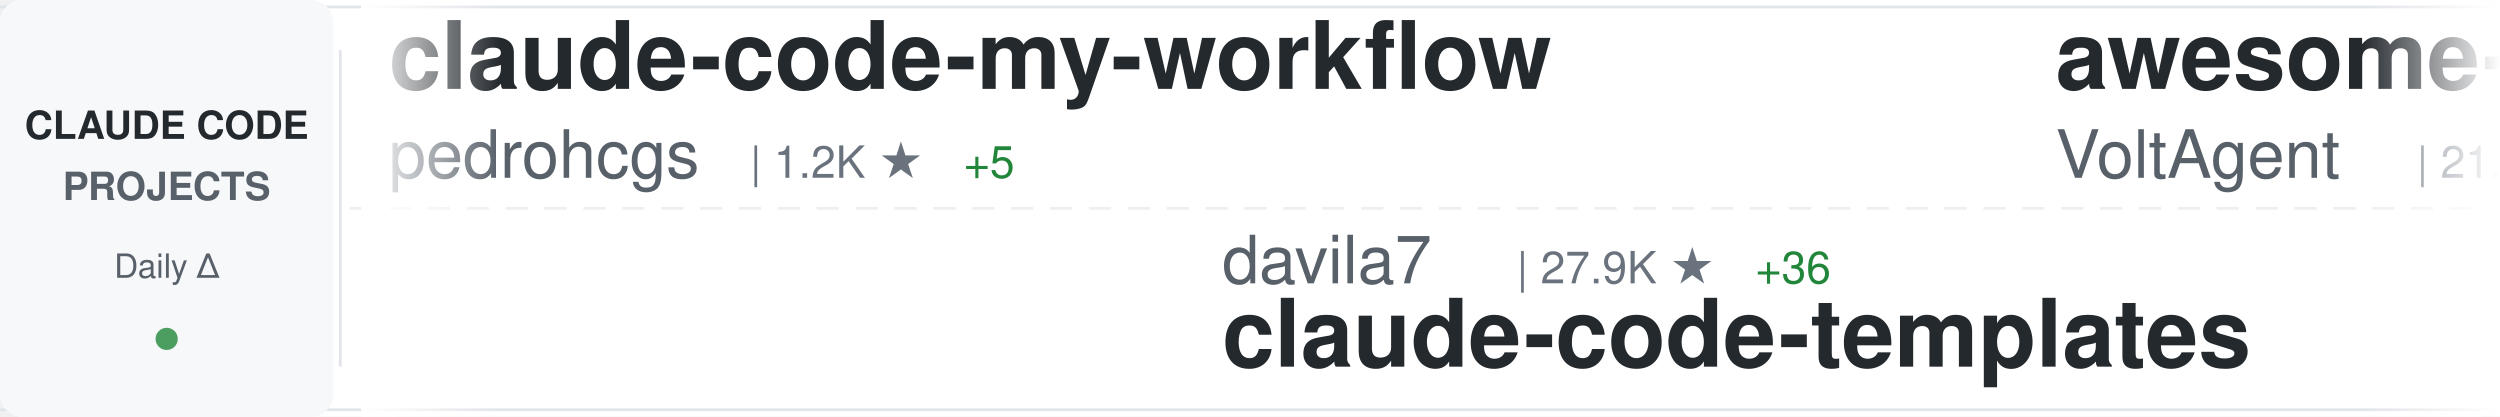
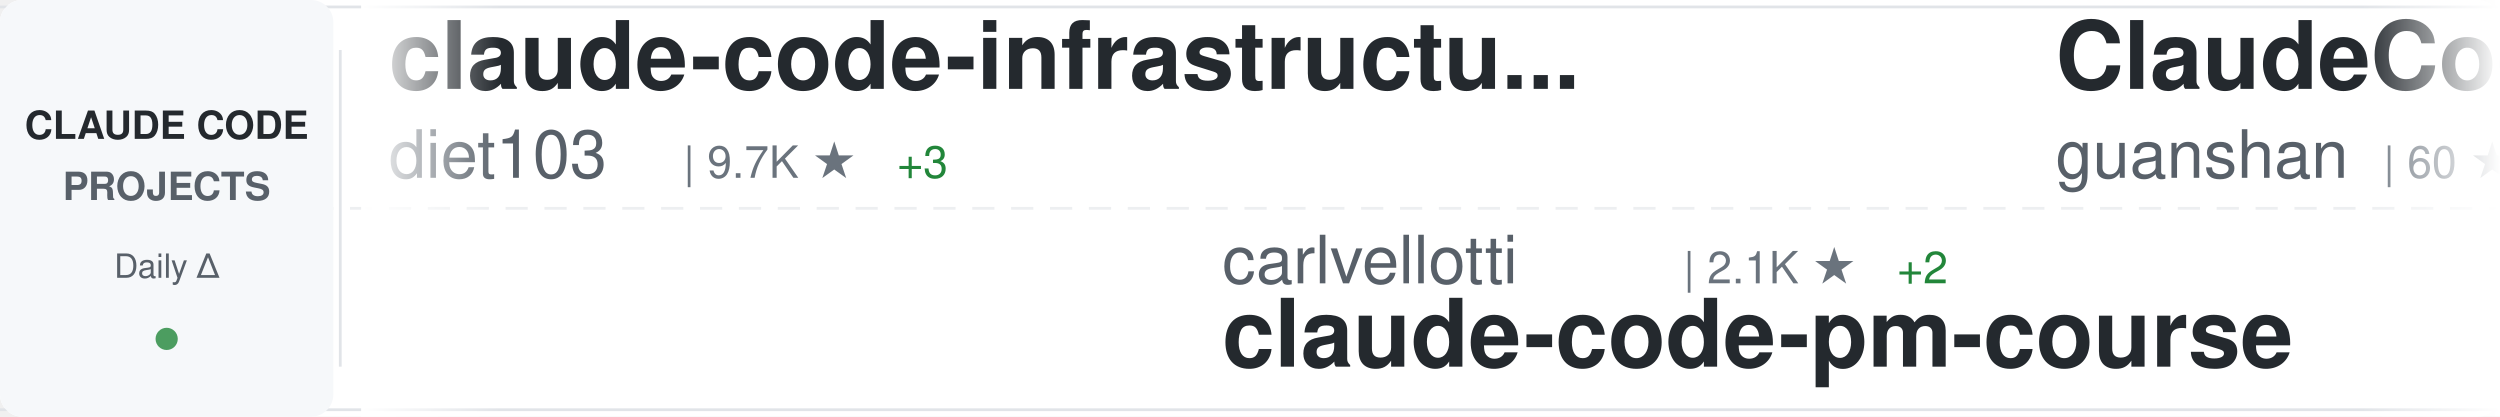
<svg xmlns="http://www.w3.org/2000/svg" width="900" height="150">
  <defs>
    <linearGradient id="awesomeLeftFade" x1="0%" y1="0%" x2="100%" y2="0%">
      <stop offset="0%" style="stop-color:#ffffff;stop-opacity:1" />
      <stop offset="100%" style="stop-color:#ffffff;stop-opacity:0" />
    </linearGradient>
    <linearGradient id="awesomeRightFade" x1="0%" y1="0%" x2="100%" y2="0%">
      <stop offset="0%" style="stop-color:#ffffff;stop-opacity:0" />
      <stop offset="100%" style="stop-color:#ffffff;stop-opacity:1" />
    </linearGradient>
  </defs>
  <rect width="900" height="150" fill="#ffffff" rx="8" />
  <rect x="0" y="2" width="900" height="1" fill="#e1e4e8" />
  <rect x="0" y="147" width="900" height="1" fill="#e1e4e8" />
  <line x1="0" y1="75" x2="900" y2="75" stroke="#e1e4e8" stroke-width="1" stroke-dasharray="8 6" opacity="0.6" />
  <rect x="0" y="0" width="120" height="150" fill="#f6f8fa" rx="8" />
  <text x="60" y="50" font-family="-apple-system, BlinkMacSystemFont, 'Segoe UI', Helvetica, Arial, sans-serif" font-size="14" font-weight="600" fill="#24292e" text-anchor="middle">CLAUDE CODE</text>
  <text x="60" y="72" font-family="-apple-system, BlinkMacSystemFont, 'Segoe UI', Helvetica, Arial, sans-serif" font-size="14" font-weight="600" fill="#586069" text-anchor="middle">PROJECTS</text>
  <text x="60" y="100" font-family="-apple-system, BlinkMacSystemFont, 'Segoe UI', Helvetica, Arial, sans-serif" font-size="12" font-weight="500" fill="#586069" text-anchor="middle">Daily Δ</text>
  <circle cx="60" cy="122" r="4" fill="#22863a" opacity="0.8" />
  <rect x="122" y="18" width="1" height="114" fill="#e1e4e8" />
  <clipPath id="awesomeTickerClip">
    <rect x="130" y="0" width="770" height="150" />
  </clipPath>
  <g clip-path="url(#awesomeTickerClip)">
    <g id="awesomeTickerItems">
      <animateTransform attributeName="transform" attributeType="XML" type="translate" from="0 0" to="-3000 0" dur="54s" repeatCount="indefinite" />
      <g transform="translate(0, 0)">
-         <text x="140" y="32" font-family="-apple-system, BlinkMacSystemFont, 'Segoe UI', Helvetica, Arial, sans-serif" font-size="34" font-weight="600" fill="#24292e">claude-code-my-workflow</text>
-         <text x="140" y="64" font-family="-apple-system, BlinkMacSystemFont, 'Segoe UI', Helvetica, Arial, sans-serif" font-size="24" font-weight="400" fill="#586069">pedrohcgs</text>
-         <text x="270" y="64" font-family="-apple-system, BlinkMacSystemFont, 'Segoe UI', Helvetica, Arial, sans-serif" font-size="16" font-weight="500" fill="#6a737d">| 1.2K ★</text>
-         <text x="347" y="64" font-family="-apple-system, BlinkMacSystemFont, 'Segoe UI', Helvetica, Arial, sans-serif" font-size="16" font-weight="500" fill="#22863a"> +5</text>
+         <text x="140" y="32" font-family="-apple-system, BlinkMacSystemFont, 'Segoe UI', Helvetica, Arial, sans-serif" font-size="34" font-weight="600" fill="#24292e">claude-code-infrastructu...</text>
+         <text x="140" y="64" font-family="-apple-system, BlinkMacSystemFont, 'Segoe UI', Helvetica, Arial, sans-serif" font-size="24" font-weight="400" fill="#586069">diet103</text>
+         <text x="246" y="64" font-family="-apple-system, BlinkMacSystemFont, 'Segoe UI', Helvetica, Arial, sans-serif" font-size="16" font-weight="500" fill="#6a737d">| 9.7K ★</text>
+         <text x="323" y="64" font-family="-apple-system, BlinkMacSystemFont, 'Segoe UI', Helvetica, Arial, sans-serif" font-size="16" font-weight="500" fill="#22863a"> +3</text>
      </g>
      <g transform="translate(300, 0)">
-         <text x="140" y="102" font-family="-apple-system, BlinkMacSystemFont, 'Segoe UI', Helvetica, Arial, sans-serif" font-size="24" font-weight="400" fill="#586069">davila7</text>
-         <text x="246" y="102" font-family="-apple-system, BlinkMacSystemFont, 'Segoe UI', Helvetica, Arial, sans-serif" font-size="16" font-weight="500" fill="#6a737d">| 27.9K ★</text>
-         <text x="332" y="102" font-family="-apple-system, BlinkMacSystemFont, 'Segoe UI', Helvetica, Arial, sans-serif" font-size="16" font-weight="500" fill="#22863a"> +36</text>
-         <text x="140" y="132" font-family="-apple-system, BlinkMacSystemFont, 'Segoe UI', Helvetica, Arial, sans-serif" font-size="34" font-weight="600" fill="#24292e">claude-code-templates</text>
+         <text x="140" y="102" font-family="-apple-system, BlinkMacSystemFont, 'Segoe UI', Helvetica, Arial, sans-serif" font-size="24" font-weight="400" fill="#586069">carlvellotti</text>
+         <text x="306" y="102" font-family="-apple-system, BlinkMacSystemFont, 'Segoe UI', Helvetica, Arial, sans-serif" font-size="16" font-weight="500" fill="#6a737d">| 2.1K ★</text>
+         <text x="383" y="102" font-family="-apple-system, BlinkMacSystemFont, 'Segoe UI', Helvetica, Arial, sans-serif" font-size="16" font-weight="500" fill="#22863a"> +2</text>
+         <text x="140" y="132" font-family="-apple-system, BlinkMacSystemFont, 'Segoe UI', Helvetica, Arial, sans-serif" font-size="34" font-weight="600" fill="#24292e">claude-code-pm-course</text>
      </g>
      <g transform="translate(600, 0)">
-         <text x="140" y="32" font-family="-apple-system, BlinkMacSystemFont, 'Segoe UI', Helvetica, Arial, sans-serif" font-size="34" font-weight="600" fill="#24292e">awesome-claude-code-suba...</text>
-         <text x="140" y="64" font-family="-apple-system, BlinkMacSystemFont, 'Segoe UI', Helvetica, Arial, sans-serif" font-size="24" font-weight="400" fill="#586069">VoltAgent</text>
-         <text x="270" y="64" font-family="-apple-system, BlinkMacSystemFont, 'Segoe UI', Helvetica, Arial, sans-serif" font-size="16" font-weight="500" fill="#6a737d">| 21.5K ★</text>
-         <text x="356" y="64" font-family="-apple-system, BlinkMacSystemFont, 'Segoe UI', Helvetica, Arial, sans-serif" font-size="16" font-weight="500" fill="#22863a"> +75</text>
+         <text x="140" y="32" font-family="-apple-system, BlinkMacSystemFont, 'Segoe UI', Helvetica, Arial, sans-serif" font-size="34" font-weight="600" fill="#24292e">ClaudeCode</text>
+         <text x="140" y="64" font-family="-apple-system, BlinkMacSystemFont, 'Segoe UI', Helvetica, Arial, sans-serif" font-size="24" font-weight="400" fill="#586069">guanshan</text>
+         <text x="258" y="64" font-family="-apple-system, BlinkMacSystemFont, 'Segoe UI', Helvetica, Arial, sans-serif" font-size="16" font-weight="500" fill="#6a737d">| 60 ★</text>
      </g>
      <g transform="translate(900, 0)">
-         <text x="140" y="102" font-family="-apple-system, BlinkMacSystemFont, 'Segoe UI', Helvetica, Arial, sans-serif" font-size="24" font-weight="400" fill="#586069">SeemSeam</text>
-         <text x="258" y="102" font-family="-apple-system, BlinkMacSystemFont, 'Segoe UI', Helvetica, Arial, sans-serif" font-size="16" font-weight="500" fill="#6a737d">| 2.9K ★</text>
-         <text x="335" y="102" font-family="-apple-system, BlinkMacSystemFont, 'Segoe UI', Helvetica, Arial, sans-serif" font-size="16" font-weight="500" fill="#22863a"> +10</text>
-         <text x="140" y="132" font-family="-apple-system, BlinkMacSystemFont, 'Segoe UI', Helvetica, Arial, sans-serif" font-size="34" font-weight="600" fill="#24292e">claude_codex_bridge</text>
+         <text x="140" y="102" font-family="-apple-system, BlinkMacSystemFont, 'Segoe UI', Helvetica, Arial, sans-serif" font-size="24" font-weight="400" fill="#586069">Piebald-AI</text>
+         <text x="282" y="102" font-family="-apple-system, BlinkMacSystemFont, 'Segoe UI', Helvetica, Arial, sans-serif" font-size="16" font-weight="500" fill="#6a737d">| 10.9K ★</text>
+         <text x="368" y="102" font-family="-apple-system, BlinkMacSystemFont, 'Segoe UI', Helvetica, Arial, sans-serif" font-size="16" font-weight="500" fill="#22863a"> +29</text>
+         <text x="140" y="132" font-family="-apple-system, BlinkMacSystemFont, 'Segoe UI', Helvetica, Arial, sans-serif" font-size="34" font-weight="600" fill="#24292e">claude-code-system-promp...</text>
      </g>
      <g transform="translate(1200, 0)">
        <text x="140" y="32" font-family="-apple-system, BlinkMacSystemFont, 'Segoe UI', Helvetica, Arial, sans-serif" font-size="34" font-weight="600" fill="#24292e">claude-code-best-practic...</text>
        <text x="140" y="64" font-family="-apple-system, BlinkMacSystemFont, 'Segoe UI', Helvetica, Arial, sans-serif" font-size="24" font-weight="400" fill="#586069">shanraisshan</text>
        <text x="306" y="64" font-family="-apple-system, BlinkMacSystemFont, 'Segoe UI', Helvetica, Arial, sans-serif" font-size="16" font-weight="500" fill="#6a737d">| 57.2K ★</text>
-         <text x="392" y="64" font-family="-apple-system, BlinkMacSystemFont, 'Segoe UI', Helvetica, Arial, sans-serif" font-size="16" font-weight="500" fill="#22863a"> +198</text>
+         <text x="392" y="64" font-family="-apple-system, BlinkMacSystemFont, 'Segoe UI', Helvetica, Arial, sans-serif" font-size="16" font-weight="500" fill="#22863a"> +196</text>
      </g>
      <g transform="translate(1500, 0)">
-         <text x="140" y="102" font-family="-apple-system, BlinkMacSystemFont, 'Segoe UI', Helvetica, Arial, sans-serif" font-size="24" font-weight="400" fill="#586069">Cranot</text>
-         <text x="234" y="102" font-family="-apple-system, BlinkMacSystemFont, 'Segoe UI', Helvetica, Arial, sans-serif" font-size="16" font-weight="500" fill="#6a737d">| 2.8K ★</text>
-         <text x="311" y="102" font-family="-apple-system, BlinkMacSystemFont, 'Segoe UI', Helvetica, Arial, sans-serif" font-size="16" font-weight="500" fill="#22863a"> +1</text>
-         <text x="140" y="132" font-family="-apple-system, BlinkMacSystemFont, 'Segoe UI', Helvetica, Arial, sans-serif" font-size="34" font-weight="600" fill="#24292e">claude-code-guide</text>
+         <text x="140" y="102" font-family="-apple-system, BlinkMacSystemFont, 'Segoe UI', Helvetica, Arial, sans-serif" font-size="24" font-weight="400" fill="#586069">jqueryscript</text>
+         <text x="306" y="102" font-family="-apple-system, BlinkMacSystemFont, 'Segoe UI', Helvetica, Arial, sans-serif" font-size="16" font-weight="500" fill="#6a737d">| 416 ★</text>
+         <text x="374" y="102" font-family="-apple-system, BlinkMacSystemFont, 'Segoe UI', Helvetica, Arial, sans-serif" font-size="16" font-weight="500" fill="#22863a"> +2</text>
+         <text x="140" y="132" font-family="-apple-system, BlinkMacSystemFont, 'Segoe UI', Helvetica, Arial, sans-serif" font-size="34" font-weight="600" fill="#24292e">awesome-claude-code</text>
      </g>
      <g transform="translate(1800, 0)">
-         <text x="140" y="32" font-family="-apple-system, BlinkMacSystemFont, 'Segoe UI', Helvetica, Arial, sans-serif" font-size="34" font-weight="600" fill="#24292e">claude-code-sub-agents</text>
-         <text x="140" y="64" font-family="-apple-system, BlinkMacSystemFont, 'Segoe UI', Helvetica, Arial, sans-serif" font-size="24" font-weight="400" fill="#586069">lst97</text>
-         <text x="222" y="64" font-family="-apple-system, BlinkMacSystemFont, 'Segoe UI', Helvetica, Arial, sans-serif" font-size="16" font-weight="500" fill="#6a737d">| 1.6K ★</text>
+         <text x="140" y="32" font-family="-apple-system, BlinkMacSystemFont, 'Segoe UI', Helvetica, Arial, sans-serif" font-size="34" font-weight="600" fill="#24292e">Claude-Code-Game-Studios</text>
+         <text x="140" y="64" font-family="-apple-system, BlinkMacSystemFont, 'Segoe UI', Helvetica, Arial, sans-serif" font-size="24" font-weight="400" fill="#586069">Donchitos</text>
+         <text x="270" y="64" font-family="-apple-system, BlinkMacSystemFont, 'Segoe UI', Helvetica, Arial, sans-serif" font-size="16" font-weight="500" fill="#6a737d">| 21.3K ★</text>
+         <text x="356" y="64" font-family="-apple-system, BlinkMacSystemFont, 'Segoe UI', Helvetica, Arial, sans-serif" font-size="16" font-weight="500" fill="#22863a"> +94</text>
      </g>
      <g transform="translate(2100, 0)">
-         <text x="140" y="102" font-family="-apple-system, BlinkMacSystemFont, 'Segoe UI', Helvetica, Arial, sans-serif" font-size="24" font-weight="400" fill="#586069">router-for-me</text>
-         <text x="318" y="102" font-family="-apple-system, BlinkMacSystemFont, 'Segoe UI', Helvetica, Arial, sans-serif" font-size="16" font-weight="500" fill="#6a737d">| 37.1K ★</text>
-         <text x="404" y="102" font-family="-apple-system, BlinkMacSystemFont, 'Segoe UI', Helvetica, Arial, sans-serif" font-size="16" font-weight="500" fill="#22863a"> +182</text>
-         <text x="140" y="132" font-family="-apple-system, BlinkMacSystemFont, 'Segoe UI', Helvetica, Arial, sans-serif" font-size="34" font-weight="600" fill="#24292e">CLIProxyAPI</text>
+         <text x="140" y="102" font-family="-apple-system, BlinkMacSystemFont, 'Segoe UI', Helvetica, Arial, sans-serif" font-size="24" font-weight="400" fill="#586069">Yuyz0112</text>
+         <text x="258" y="102" font-family="-apple-system, BlinkMacSystemFont, 'Segoe UI', Helvetica, Arial, sans-serif" font-size="16" font-weight="500" fill="#6a737d">| 2.4K ★</text>
+         <text x="335" y="102" font-family="-apple-system, BlinkMacSystemFont, 'Segoe UI', Helvetica, Arial, sans-serif" font-size="16" font-weight="500" fill="#22863a"> +2</text>
+         <text x="140" y="132" font-family="-apple-system, BlinkMacSystemFont, 'Segoe UI', Helvetica, Arial, sans-serif" font-size="34" font-weight="600" fill="#24292e">claude-code-reverse</text>
      </g>
      <g transform="translate(2400, 0)">
-         <text x="140" y="32" font-family="-apple-system, BlinkMacSystemFont, 'Segoe UI', Helvetica, Arial, sans-serif" font-size="34" font-weight="600" fill="#24292e">claude-code-proxy</text>
-         <text x="140" y="64" font-family="-apple-system, BlinkMacSystemFont, 'Segoe UI', Helvetica, Arial, sans-serif" font-size="24" font-weight="400" fill="#586069">fuergaosi233</text>
-         <text x="306" y="64" font-family="-apple-system, BlinkMacSystemFont, 'Segoe UI', Helvetica, Arial, sans-serif" font-size="16" font-weight="500" fill="#6a737d">| 2.7K ★</text>
-         <text x="383" y="64" font-family="-apple-system, BlinkMacSystemFont, 'Segoe UI', Helvetica, Arial, sans-serif" font-size="16" font-weight="500" fill="#22863a"> +4</text>
-       </g>
-       <g transform="translate(2700, 0)">
-         <text x="140" y="102" font-family="-apple-system, BlinkMacSystemFont, 'Segoe UI', Helvetica, Arial, sans-serif" font-size="24" font-weight="400" fill="#586069">pengchengneo</text>
-         <text x="306" y="102" font-family="-apple-system, BlinkMacSystemFont, 'Segoe UI', Helvetica, Arial, sans-serif" font-size="16" font-weight="500" fill="#6a737d">| 1.5K ★</text>
-         <text x="383" y="102" font-family="-apple-system, BlinkMacSystemFont, 'Segoe UI', Helvetica, Arial, sans-serif" font-size="16" font-weight="500" fill="#22863a"> +9</text>
-         <text x="140" y="132" font-family="-apple-system, BlinkMacSystemFont, 'Segoe UI', Helvetica, Arial, sans-serif" font-size="34" font-weight="600" fill="#24292e">Claude-Code</text>
-       </g>
-       <g transform="translate(3000, 0)">
-         <text x="140" y="32" font-family="-apple-system, BlinkMacSystemFont, 'Segoe UI', Helvetica, Arial, sans-serif" font-size="34" font-weight="600" fill="#24292e">claude-code-my-workflow</text>
-         <text x="140" y="64" font-family="-apple-system, BlinkMacSystemFont, 'Segoe UI', Helvetica, Arial, sans-serif" font-size="24" font-weight="400" fill="#586069">pedrohcgs</text>
-         <text x="270" y="64" font-family="-apple-system, BlinkMacSystemFont, 'Segoe UI', Helvetica, Arial, sans-serif" font-size="16" font-weight="500" fill="#6a737d">| 1.2K ★</text>
-         <text x="347" y="64" font-family="-apple-system, BlinkMacSystemFont, 'Segoe UI', Helvetica, Arial, sans-serif" font-size="16" font-weight="500" fill="#22863a"> +5</text>
-       </g>
-       <g transform="translate(3300, 0)">
-         <text x="140" y="102" font-family="-apple-system, BlinkMacSystemFont, 'Segoe UI', Helvetica, Arial, sans-serif" font-size="24" font-weight="400" fill="#586069">davila7</text>
-         <text x="246" y="102" font-family="-apple-system, BlinkMacSystemFont, 'Segoe UI', Helvetica, Arial, sans-serif" font-size="16" font-weight="500" fill="#6a737d">| 27.9K ★</text>
-         <text x="332" y="102" font-family="-apple-system, BlinkMacSystemFont, 'Segoe UI', Helvetica, Arial, sans-serif" font-size="16" font-weight="500" fill="#22863a"> +36</text>
-         <text x="140" y="132" font-family="-apple-system, BlinkMacSystemFont, 'Segoe UI', Helvetica, Arial, sans-serif" font-size="34" font-weight="600" fill="#24292e">claude-code-templates</text>
-       </g>
-       <g transform="translate(3600, 0)">
        <text x="140" y="32" font-family="-apple-system, BlinkMacSystemFont, 'Segoe UI', Helvetica, Arial, sans-serif" font-size="34" font-weight="600" fill="#24292e">awesome-claude-code-suba...</text>
        <text x="140" y="64" font-family="-apple-system, BlinkMacSystemFont, 'Segoe UI', Helvetica, Arial, sans-serif" font-size="24" font-weight="400" fill="#586069">VoltAgent</text>
        <text x="270" y="64" font-family="-apple-system, BlinkMacSystemFont, 'Segoe UI', Helvetica, Arial, sans-serif" font-size="16" font-weight="500" fill="#6a737d">| 21.5K ★</text>
-         <text x="356" y="64" font-family="-apple-system, BlinkMacSystemFont, 'Segoe UI', Helvetica, Arial, sans-serif" font-size="16" font-weight="500" fill="#22863a"> +75</text>
+         <text x="356" y="64" font-family="-apple-system, BlinkMacSystemFont, 'Segoe UI', Helvetica, Arial, sans-serif" font-size="16" font-weight="500" fill="#22863a"> +78</text>
+       </g>
+       <g transform="translate(2700, 0)">
+         <text x="140" y="102" font-family="-apple-system, BlinkMacSystemFont, 'Segoe UI', Helvetica, Arial, sans-serif" font-size="24" font-weight="400" fill="#586069">JrCx7scC</text>
+         <text x="258" y="102" font-family="-apple-system, BlinkMacSystemFont, 'Segoe UI', Helvetica, Arial, sans-serif" font-size="16" font-weight="500" fill="#6a737d">| 370 ★</text>
+         <text x="140" y="132" font-family="-apple-system, BlinkMacSystemFont, 'Segoe UI', Helvetica, Arial, sans-serif" font-size="34" font-weight="600" fill="#24292e">claude-code-source</text>
+       </g>
+       <g transform="translate(3000, 0)">
+         <text x="140" y="32" font-family="-apple-system, BlinkMacSystemFont, 'Segoe UI', Helvetica, Arial, sans-serif" font-size="34" font-weight="600" fill="#24292e">claude-code-infrastructu...</text>
+         <text x="140" y="64" font-family="-apple-system, BlinkMacSystemFont, 'Segoe UI', Helvetica, Arial, sans-serif" font-size="24" font-weight="400" fill="#586069">diet103</text>
+         <text x="246" y="64" font-family="-apple-system, BlinkMacSystemFont, 'Segoe UI', Helvetica, Arial, sans-serif" font-size="16" font-weight="500" fill="#6a737d">| 9.7K ★</text>
+         <text x="323" y="64" font-family="-apple-system, BlinkMacSystemFont, 'Segoe UI', Helvetica, Arial, sans-serif" font-size="16" font-weight="500" fill="#22863a"> +3</text>
+       </g>
+       <g transform="translate(3300, 0)">
+         <text x="140" y="102" font-family="-apple-system, BlinkMacSystemFont, 'Segoe UI', Helvetica, Arial, sans-serif" font-size="24" font-weight="400" fill="#586069">carlvellotti</text>
+         <text x="306" y="102" font-family="-apple-system, BlinkMacSystemFont, 'Segoe UI', Helvetica, Arial, sans-serif" font-size="16" font-weight="500" fill="#6a737d">| 2.1K ★</text>
+         <text x="383" y="102" font-family="-apple-system, BlinkMacSystemFont, 'Segoe UI', Helvetica, Arial, sans-serif" font-size="16" font-weight="500" fill="#22863a"> +2</text>
+         <text x="140" y="132" font-family="-apple-system, BlinkMacSystemFont, 'Segoe UI', Helvetica, Arial, sans-serif" font-size="34" font-weight="600" fill="#24292e">claude-code-pm-course</text>
+       </g>
+       <g transform="translate(3600, 0)">
+         <text x="140" y="32" font-family="-apple-system, BlinkMacSystemFont, 'Segoe UI', Helvetica, Arial, sans-serif" font-size="34" font-weight="600" fill="#24292e">ClaudeCode</text>
+         <text x="140" y="64" font-family="-apple-system, BlinkMacSystemFont, 'Segoe UI', Helvetica, Arial, sans-serif" font-size="24" font-weight="400" fill="#586069">guanshan</text>
+         <text x="258" y="64" font-family="-apple-system, BlinkMacSystemFont, 'Segoe UI', Helvetica, Arial, sans-serif" font-size="16" font-weight="500" fill="#6a737d">| 60 ★</text>
      </g>
      <g transform="translate(3900, 0)">
-         <text x="140" y="102" font-family="-apple-system, BlinkMacSystemFont, 'Segoe UI', Helvetica, Arial, sans-serif" font-size="24" font-weight="400" fill="#586069">SeemSeam</text>
-         <text x="258" y="102" font-family="-apple-system, BlinkMacSystemFont, 'Segoe UI', Helvetica, Arial, sans-serif" font-size="16" font-weight="500" fill="#6a737d">| 2.9K ★</text>
-         <text x="335" y="102" font-family="-apple-system, BlinkMacSystemFont, 'Segoe UI', Helvetica, Arial, sans-serif" font-size="16" font-weight="500" fill="#22863a"> +10</text>
-         <text x="140" y="132" font-family="-apple-system, BlinkMacSystemFont, 'Segoe UI', Helvetica, Arial, sans-serif" font-size="34" font-weight="600" fill="#24292e">claude_codex_bridge</text>
+         <text x="140" y="102" font-family="-apple-system, BlinkMacSystemFont, 'Segoe UI', Helvetica, Arial, sans-serif" font-size="24" font-weight="400" fill="#586069">Piebald-AI</text>
+         <text x="282" y="102" font-family="-apple-system, BlinkMacSystemFont, 'Segoe UI', Helvetica, Arial, sans-serif" font-size="16" font-weight="500" fill="#6a737d">| 10.9K ★</text>
+         <text x="368" y="102" font-family="-apple-system, BlinkMacSystemFont, 'Segoe UI', Helvetica, Arial, sans-serif" font-size="16" font-weight="500" fill="#22863a"> +29</text>
+         <text x="140" y="132" font-family="-apple-system, BlinkMacSystemFont, 'Segoe UI', Helvetica, Arial, sans-serif" font-size="34" font-weight="600" fill="#24292e">claude-code-system-promp...</text>
      </g>
    </g>
  </g>
  <rect x="130" y="0" width="50" height="150" fill="url(#awesomeLeftFade)" />
  <rect x="850" y="0" width="50" height="150" fill="url(#awesomeRightFade)" />
</svg>
